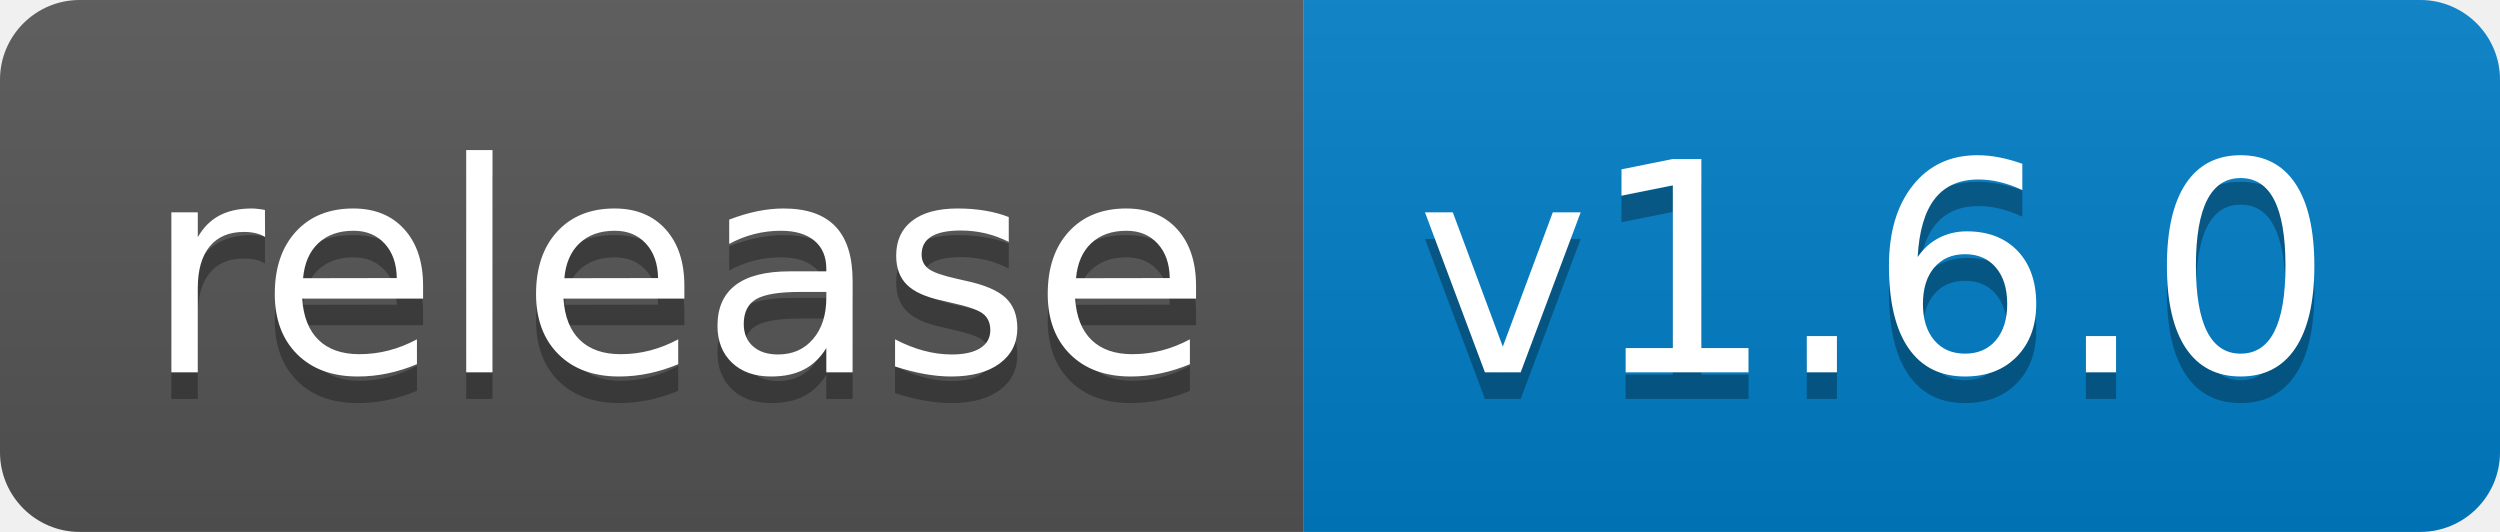
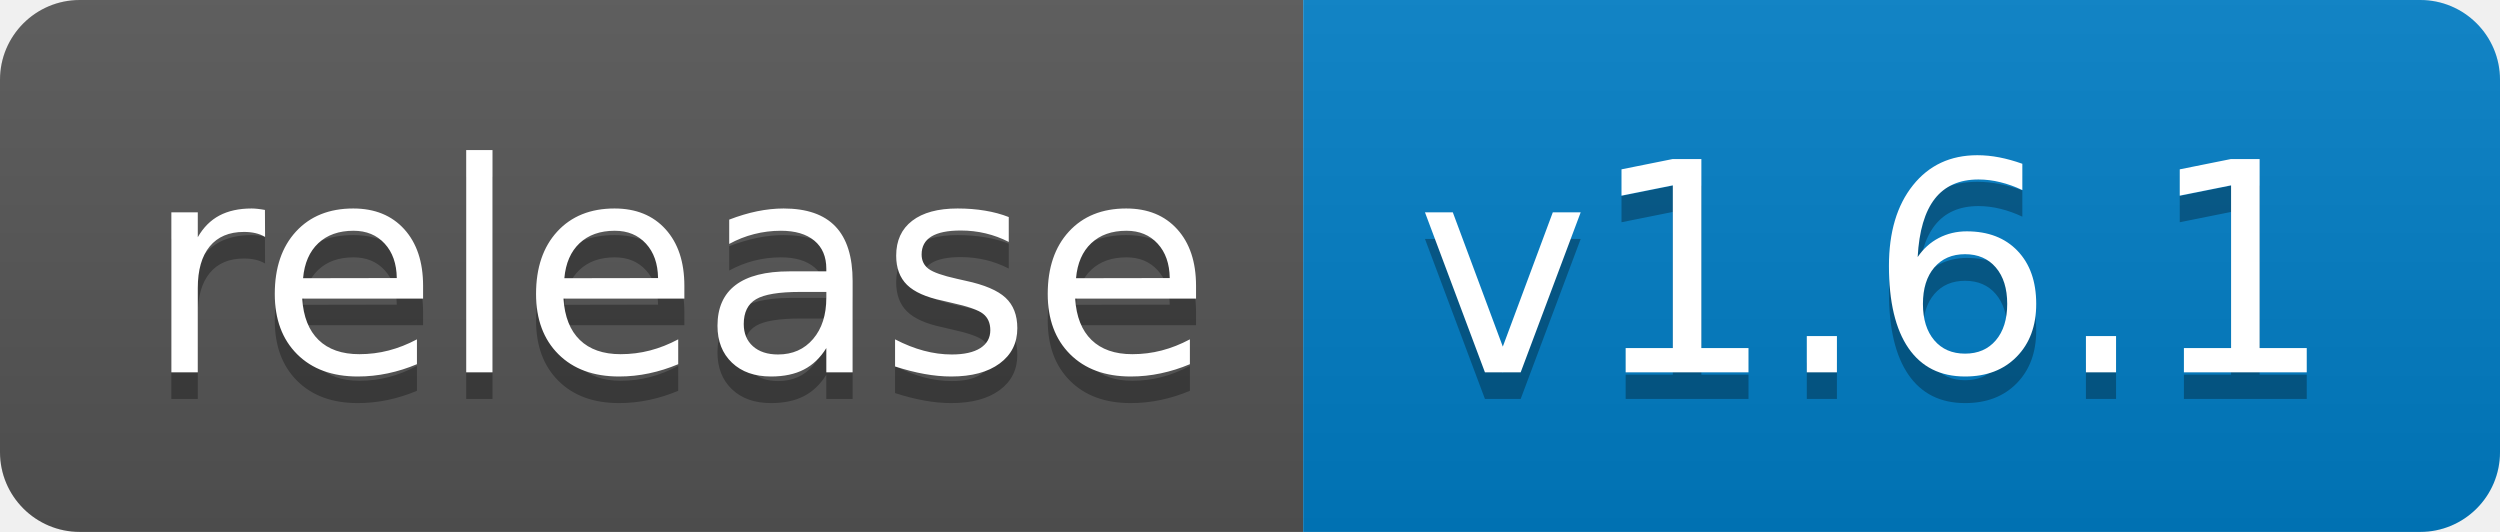
<svg xmlns="http://www.w3.org/2000/svg" width="94" height="20">
  <linearGradient id="b" x2="0" y2="100%">
    <stop offset="0" stop-color="#bbb" stop-opacity=".1" />
    <stop offset="1" stop-opacity=".1" />
  </linearGradient>
  <clipPath id="a">
    <rect width="94" height="20" rx="3" fill="#fff" />
  </clipPath>
  <g clip-path="url(#a)">
    <path fill="#555" d="M0 0h49v20H0z" />
    <path fill="#007ec6" d="M49 0h45v20H49z" />
    <path fill="url(#b)" d="M0 0h94v20H0z" />
  </g>
  <g fill="#fff" text-anchor="middle" font-family="DejaVu Sans,Verdana,Geneva,sans-serif" font-size="110">
    <text x="255" y="150" fill="#010101" fill-opacity=".3" transform="scale(.1)" textLength="390">release</text>
    <text x="255" y="140" transform="scale(.1)" textLength="390">release</text>
-     <text x="705" y="150" fill="#010101" fill-opacity=".3" transform="scale(.1)" textLength="350">v1.6.0</text>
-     <text x="705" y="140" transform="scale(.1)" textLength="350">v1.6.0</text>
+     <text x="705" y="150" fill="#010101" fill-opacity=".3" transform="scale(.1)" textLength="350">v1.6.1</text>
+     <text x="705" y="140" transform="scale(.1)" textLength="350">v1.6.1</text>
  </g>
</svg>
